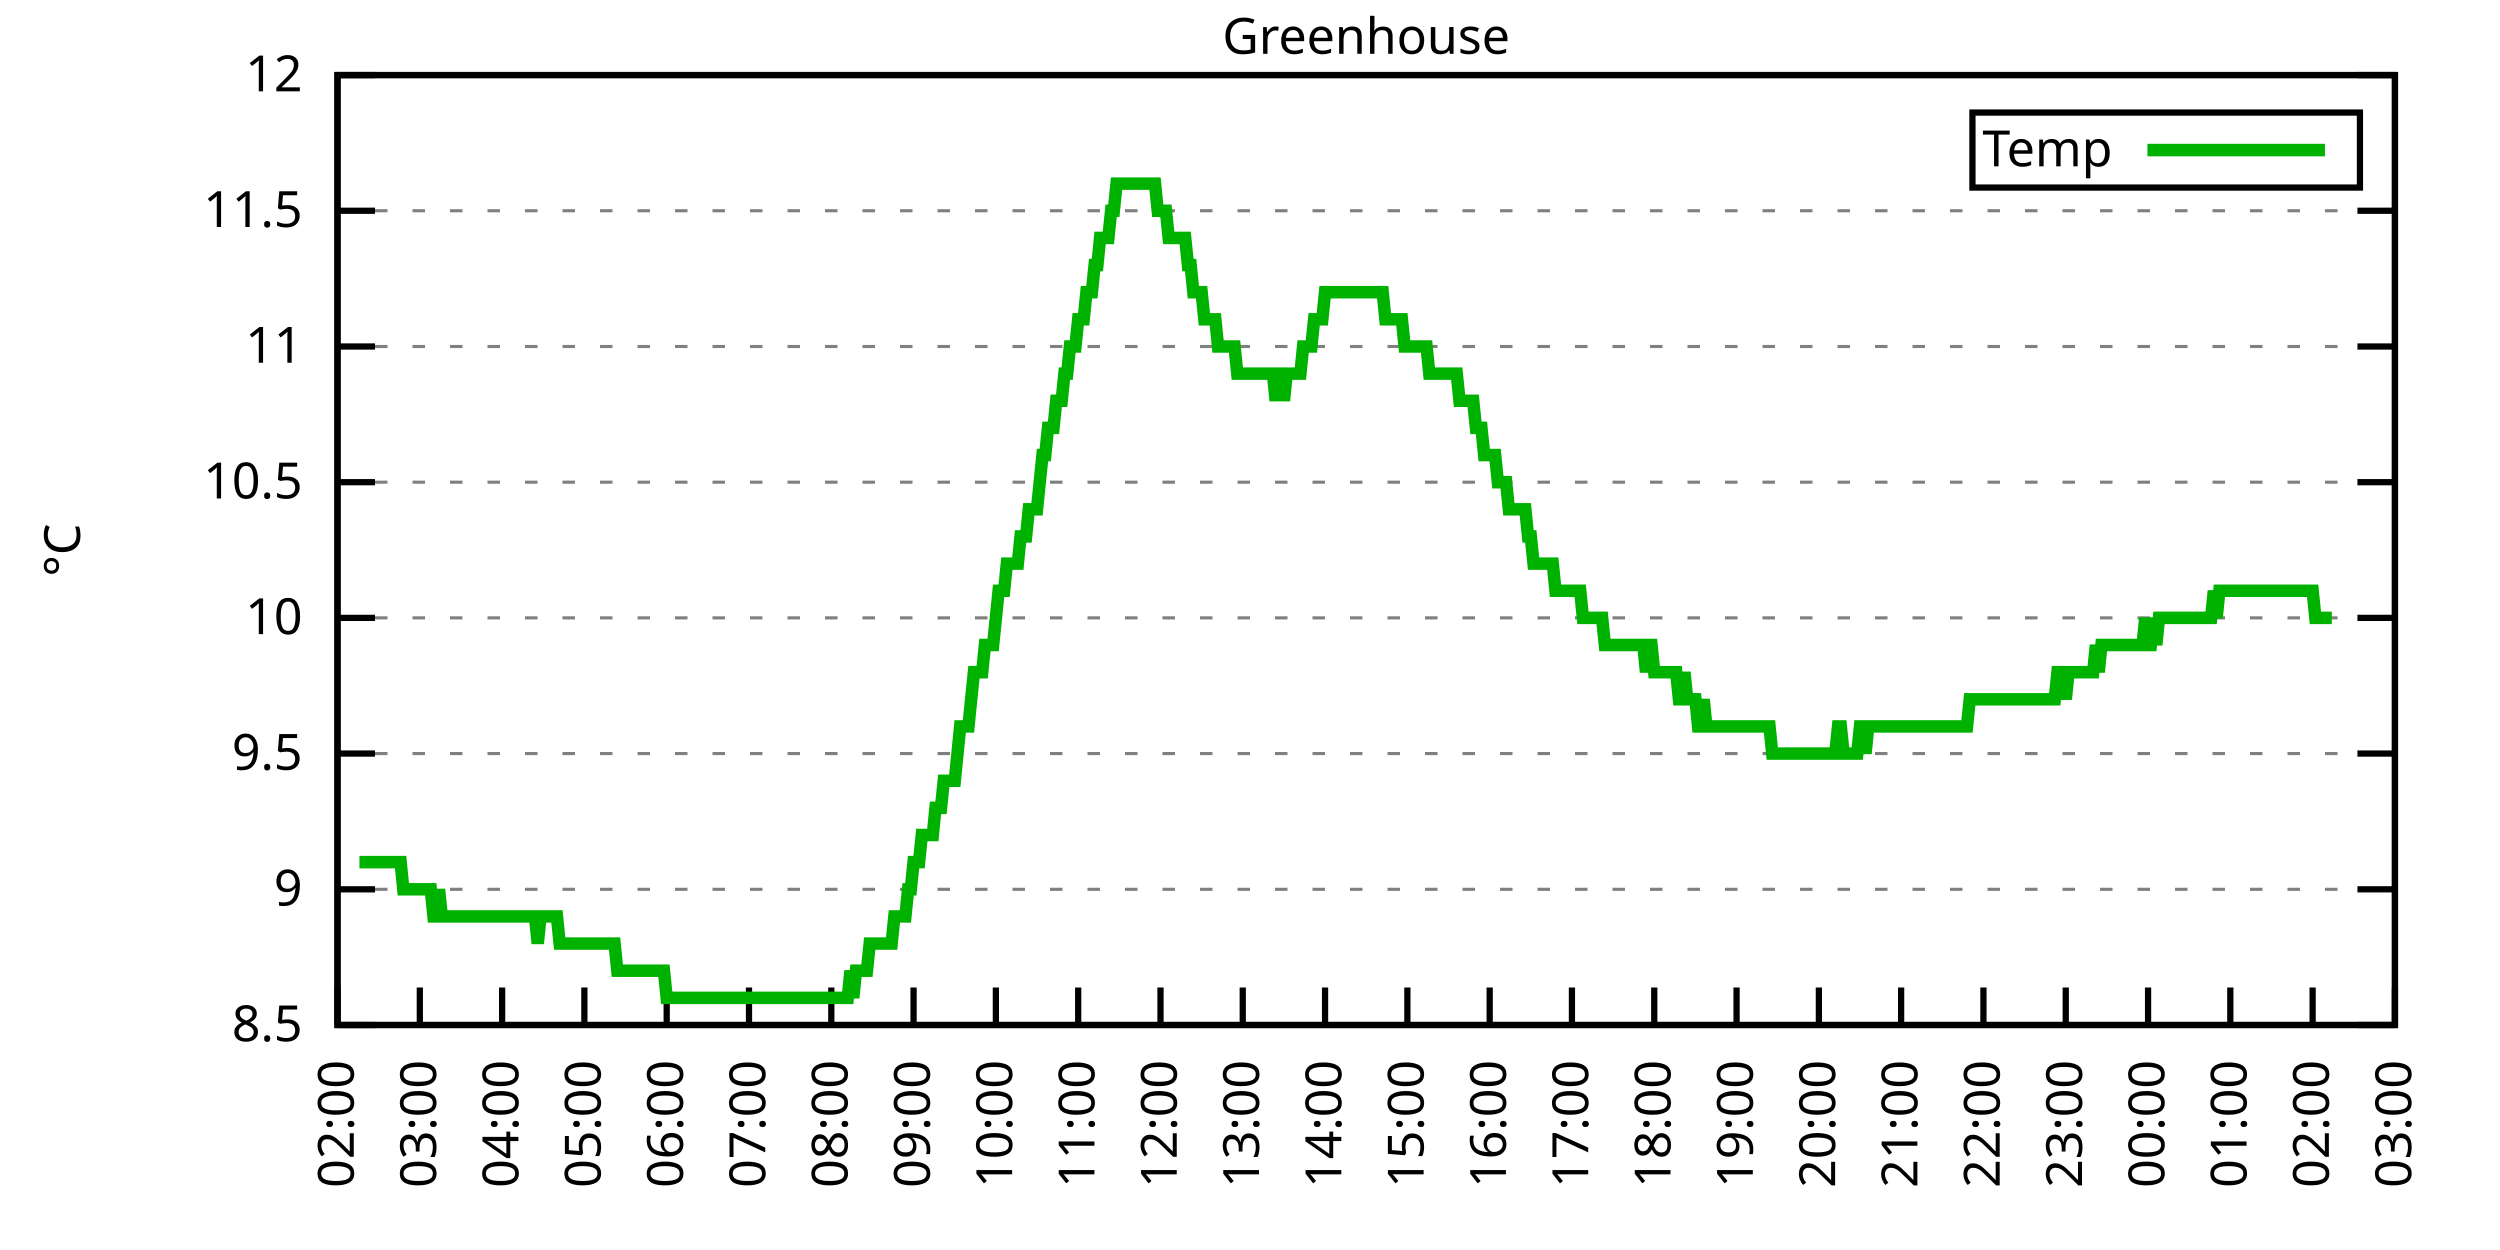
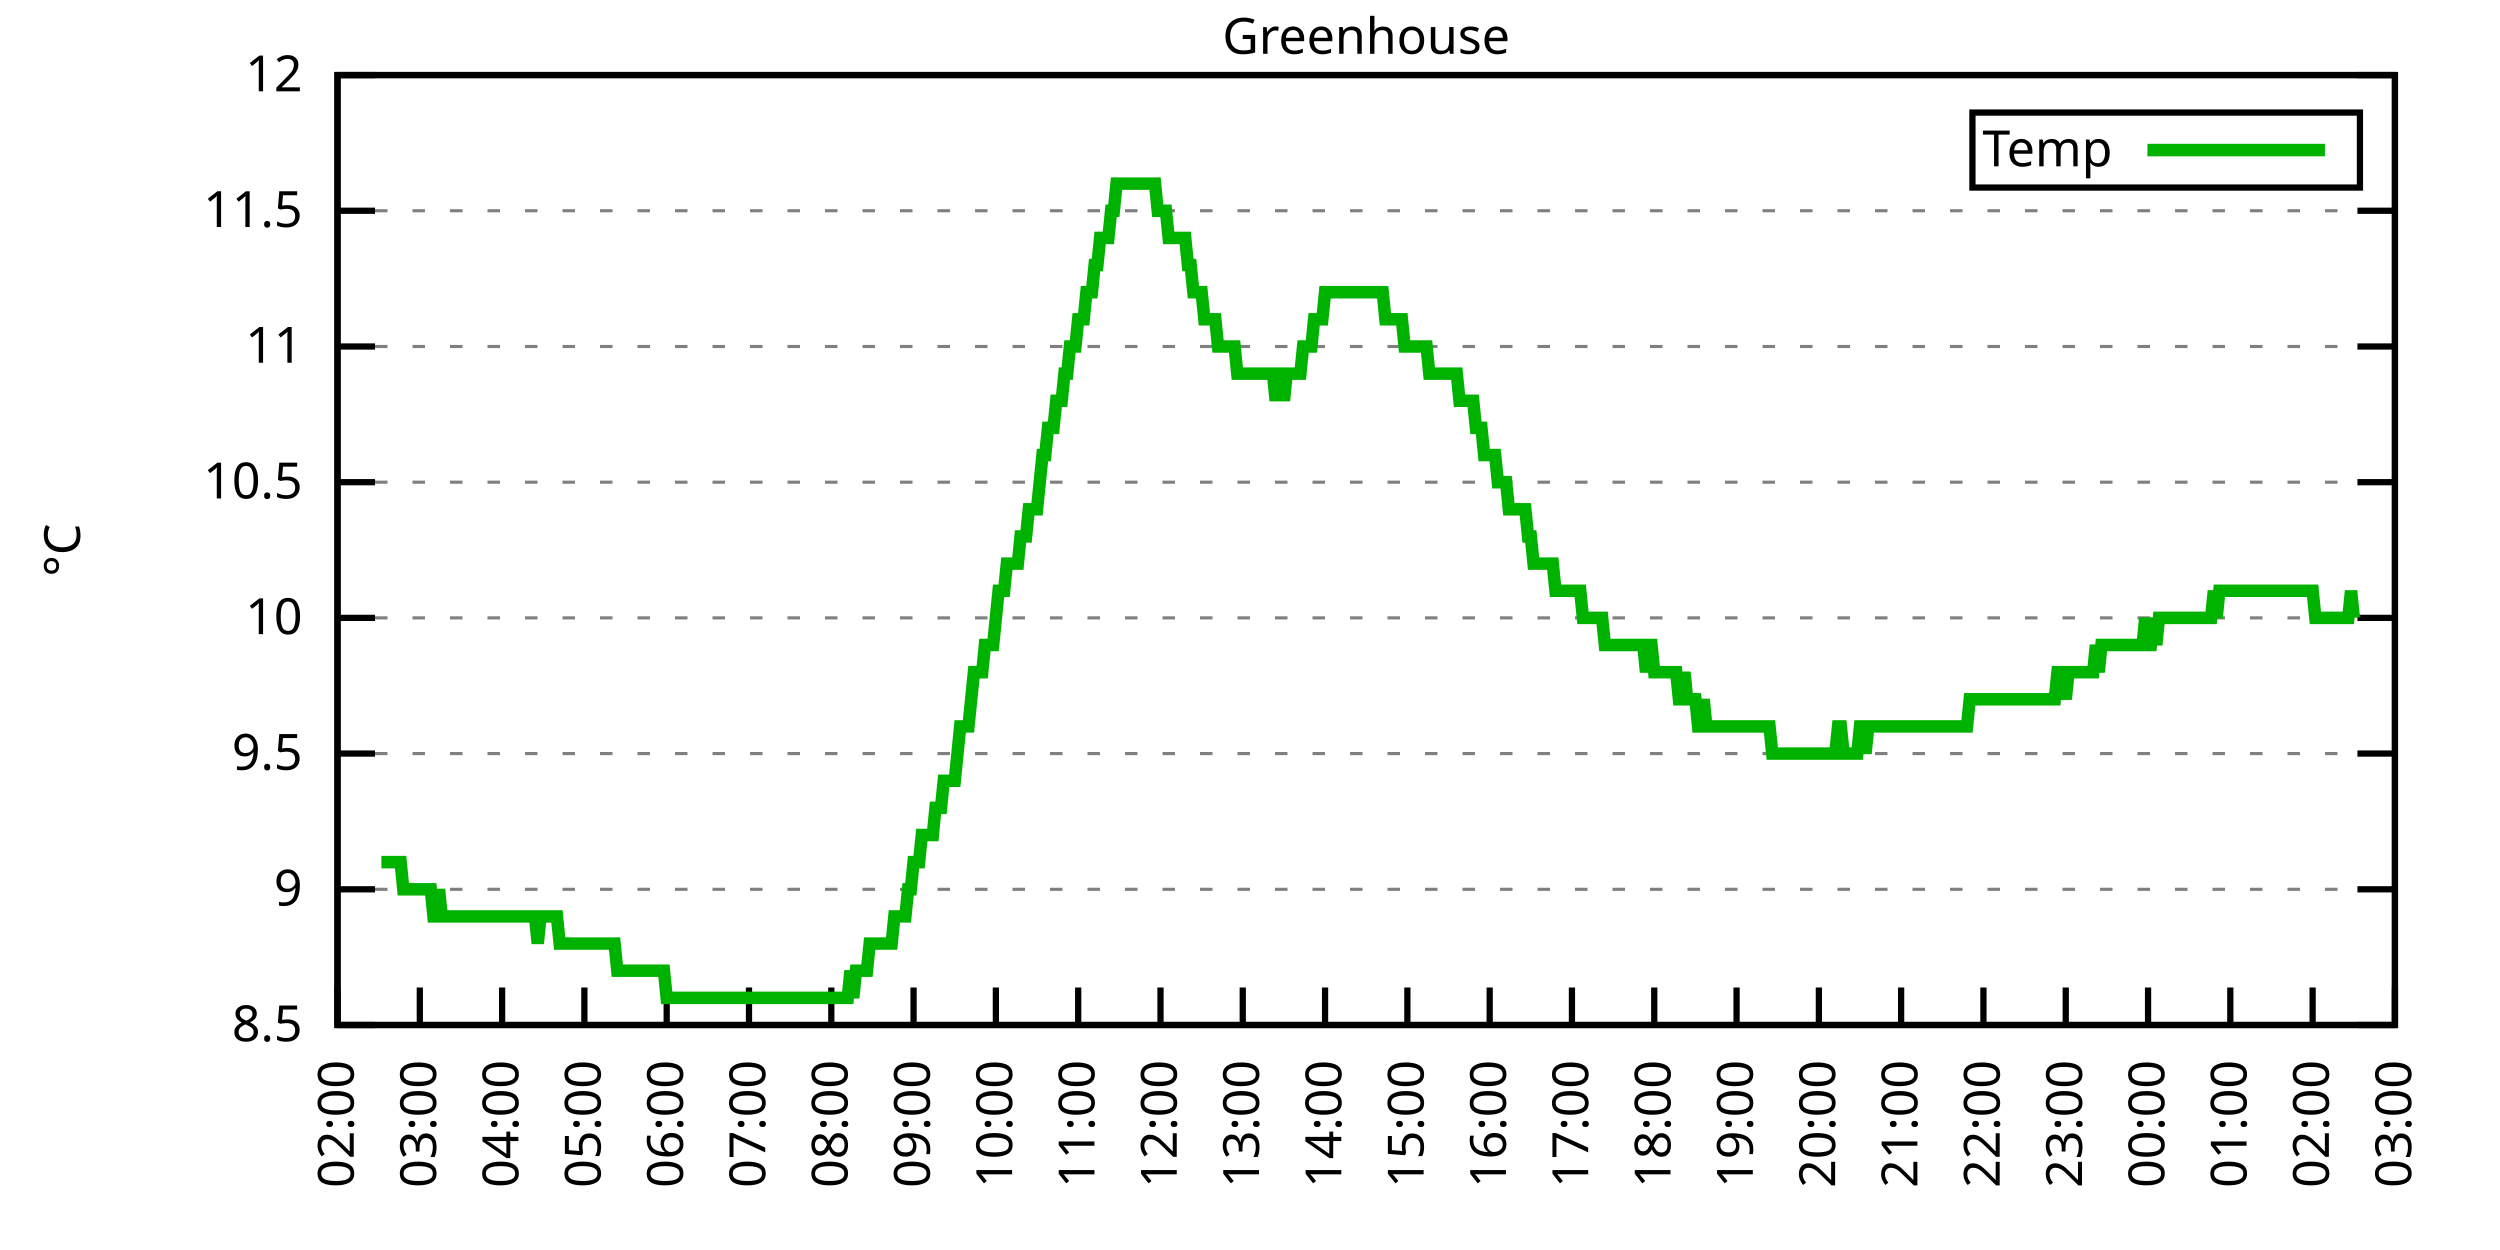
<svg xmlns="http://www.w3.org/2000/svg" xmlns:xlink="http://www.w3.org/1999/xlink" width="400" height="200" viewBox="0 0 400 200">
  <g id="gnuplot_canvas">
    <rect x="0" y="0" width="400" height="200" fill="none" />
    <defs>
      <circle id="gpDot" r="0.5" stroke-width="0.5" stroke="currentColor" />
      <path id="gpPt0" stroke-width="0.333" stroke="currentColor" d="M-1,0 h2 M0,-1 v2" />
      <path id="gpPt1" stroke-width="0.333" stroke="currentColor" d="M-1,-1 L1,1 M1,-1 L-1,1" />
      <path id="gpPt2" stroke-width="0.333" stroke="currentColor" d="M-1,0 L1,0 M0,-1 L0,1 M-1,-1 L1,1 M-1,1 L1,-1" />
      <rect id="gpPt3" stroke-width="0.333" stroke="currentColor" x="-1" y="-1" width="2" height="2" />
      <rect id="gpPt4" stroke-width="0.333" stroke="currentColor" fill="currentColor" x="-1" y="-1" width="2" height="2" />
      <circle id="gpPt5" stroke-width="0.333" stroke="currentColor" cx="0" cy="0" r="1" />
      <use xlink:href="#gpPt5" id="gpPt6" fill="currentColor" stroke="none" />
      <path id="gpPt7" stroke-width="0.333" stroke="currentColor" d="M0,-1.33 L-1.33,0.67 L1.33,0.67 z" />
      <use xlink:href="#gpPt7" id="gpPt8" fill="currentColor" stroke="none" />
      <use xlink:href="#gpPt7" id="gpPt9" stroke="currentColor" transform="rotate(180)" />
      <use xlink:href="#gpPt9" id="gpPt10" fill="currentColor" stroke="none" />
      <use xlink:href="#gpPt3" id="gpPt11" stroke="currentColor" transform="rotate(45)" />
      <use xlink:href="#gpPt11" id="gpPt12" fill="currentColor" stroke="none" />
      <path id="gpPt13" stroke-width="0.333" stroke="currentColor" d="M0,1.330 L1.265,0.411 L0.782,-1.067 L-0.782,-1.076 L-1.265,0.411 z" />
      <use xlink:href="#gpPt13" id="gpPt14" fill="currentColor" stroke="none" />
      <filter id="textbox" filterUnits="objectBoundingBox" x="0" y="0" height="1" width="1">
        <feFlood flood-color="white" flood-opacity="1" result="bgnd" />
        <feComposite in="SourceGraphic" in2="bgnd" operator="atop" />
      </filter>
      <filter id="greybox" filterUnits="objectBoundingBox" x="0" y="0" height="1" width="1">
        <feFlood flood-color="lightgrey" flood-opacity="1" result="grey" />
        <feComposite in="SourceGraphic" in2="grey" operator="atop" />
      </filter>
    </defs>
    <g fill="none" color="white" stroke="currentColor" stroke-width="1.00" stroke-linecap="butt" stroke-linejoin="miter">
</g>
    <g fill="none" color="black" stroke="currentColor" stroke-width="1.00" stroke-linecap="butt" stroke-linejoin="miter">
      <g stroke="none" shape-rendering="crispEdges">
        <polygon fill="rgb(255, 255, 255)" points="54.00,164.00 383.18,164.00 383.18,12.02 54.00,12.02 " />
      </g>
    </g>
    <g fill="none" color="black" stroke="currentColor" stroke-width="1.00" stroke-linecap="butt" stroke-linejoin="miter">
</g>
    <g fill="none" color="black" stroke="black" stroke-width="0.50" stroke-linecap="butt" stroke-linejoin="miter">
</g>
    <g fill="none" color="gray" stroke="currentColor" stroke-width="0.50" stroke-linecap="butt" stroke-linejoin="miter">
      <path stroke="gray" stroke-dasharray="2,4" class="gridline" d="M54.00,164.00 L383.19,164.00  " />
    </g>
    <g fill="none" color="gray" stroke="gray" stroke-width="1.00" stroke-linecap="butt" stroke-linejoin="miter">
</g>
    <g fill="none" color="black" stroke="currentColor" stroke-width="1.00" stroke-linecap="butt" stroke-linejoin="miter">
      <path stroke="black" d="M54.00,164.00 L60.00,164.00 M383.19,164.00 L377.19,164.00  " />
      <g transform="translate(48.40,166.60)" stroke="none" fill="black" font-family="Sans" font-size="8.00" text-anchor="end">
        <text>
          <tspan font-family="Sans"> 8.5</tspan>
        </text>
      </g>
    </g>
    <g fill="none" color="black" stroke="currentColor" stroke-width="1.00" stroke-linecap="butt" stroke-linejoin="miter">
</g>
    <g fill="none" color="black" stroke="black" stroke-width="0.50" stroke-linecap="butt" stroke-linejoin="miter">
</g>
    <g fill="none" color="gray" stroke="currentColor" stroke-width="0.50" stroke-linecap="butt" stroke-linejoin="miter">
      <path stroke="gray" stroke-dasharray="2,4" class="gridline" d="M54.00,142.29 L383.19,142.29  " />
    </g>
    <g fill="none" color="gray" stroke="gray" stroke-width="1.00" stroke-linecap="butt" stroke-linejoin="miter">
</g>
    <g fill="none" color="black" stroke="currentColor" stroke-width="1.00" stroke-linecap="butt" stroke-linejoin="miter">
      <path stroke="black" d="M54.00,142.29 L60.00,142.29 M383.19,142.29 L377.19,142.29  " />
      <g transform="translate(48.40,144.89)" stroke="none" fill="black" font-family="Sans" font-size="8.00" text-anchor="end">
        <text>
          <tspan font-family="Sans"> 9</tspan>
        </text>
      </g>
    </g>
    <g fill="none" color="black" stroke="currentColor" stroke-width="1.00" stroke-linecap="butt" stroke-linejoin="miter">
</g>
    <g fill="none" color="black" stroke="black" stroke-width="0.50" stroke-linecap="butt" stroke-linejoin="miter">
</g>
    <g fill="none" color="gray" stroke="currentColor" stroke-width="0.50" stroke-linecap="butt" stroke-linejoin="miter">
      <path stroke="gray" stroke-dasharray="2,4" class="gridline" d="M54.00,120.57 L383.19,120.57  " />
    </g>
    <g fill="none" color="gray" stroke="gray" stroke-width="1.00" stroke-linecap="butt" stroke-linejoin="miter">
</g>
    <g fill="none" color="black" stroke="currentColor" stroke-width="1.00" stroke-linecap="butt" stroke-linejoin="miter">
      <path stroke="black" d="M54.00,120.57 L60.00,120.57 M383.19,120.57 L377.19,120.57  " />
      <g transform="translate(48.40,123.17)" stroke="none" fill="black" font-family="Sans" font-size="8.00" text-anchor="end">
        <text>
          <tspan font-family="Sans"> 9.5</tspan>
        </text>
      </g>
    </g>
    <g fill="none" color="black" stroke="currentColor" stroke-width="1.00" stroke-linecap="butt" stroke-linejoin="miter">
</g>
    <g fill="none" color="black" stroke="black" stroke-width="0.50" stroke-linecap="butt" stroke-linejoin="miter">
</g>
    <g fill="none" color="gray" stroke="currentColor" stroke-width="0.50" stroke-linecap="butt" stroke-linejoin="miter">
      <path stroke="gray" stroke-dasharray="2,4" class="gridline" d="M54.00,98.86 L383.19,98.86  " />
    </g>
    <g fill="none" color="gray" stroke="gray" stroke-width="1.00" stroke-linecap="butt" stroke-linejoin="miter">
</g>
    <g fill="none" color="black" stroke="currentColor" stroke-width="1.00" stroke-linecap="butt" stroke-linejoin="miter">
      <path stroke="black" d="M54.00,98.86 L60.00,98.86 M383.19,98.86 L377.19,98.86  " />
      <g transform="translate(48.40,101.46)" stroke="none" fill="black" font-family="Sans" font-size="8.00" text-anchor="end">
        <text>
          <tspan font-family="Sans"> 10</tspan>
        </text>
      </g>
    </g>
    <g fill="none" color="black" stroke="currentColor" stroke-width="1.00" stroke-linecap="butt" stroke-linejoin="miter">
</g>
    <g fill="none" color="black" stroke="black" stroke-width="0.50" stroke-linecap="butt" stroke-linejoin="miter">
</g>
    <g fill="none" color="gray" stroke="currentColor" stroke-width="0.50" stroke-linecap="butt" stroke-linejoin="miter">
      <path stroke="gray" stroke-dasharray="2,4" class="gridline" d="M54.00,77.15 L383.19,77.15  " />
    </g>
    <g fill="none" color="gray" stroke="gray" stroke-width="1.00" stroke-linecap="butt" stroke-linejoin="miter">
</g>
    <g fill="none" color="black" stroke="currentColor" stroke-width="1.00" stroke-linecap="butt" stroke-linejoin="miter">
      <path stroke="black" d="M54.00,77.15 L60.00,77.15 M383.19,77.15 L377.19,77.15  " />
      <g transform="translate(48.40,79.75)" stroke="none" fill="black" font-family="Sans" font-size="8.00" text-anchor="end">
        <text>
          <tspan font-family="Sans"> 10.5</tspan>
        </text>
      </g>
    </g>
    <g fill="none" color="black" stroke="currentColor" stroke-width="1.00" stroke-linecap="butt" stroke-linejoin="miter">
</g>
    <g fill="none" color="black" stroke="black" stroke-width="0.50" stroke-linecap="butt" stroke-linejoin="miter">
</g>
    <g fill="none" color="gray" stroke="currentColor" stroke-width="0.50" stroke-linecap="butt" stroke-linejoin="miter">
      <path stroke="gray" stroke-dasharray="2,4" class="gridline" d="M54.00,55.44 L383.19,55.44  " />
    </g>
    <g fill="none" color="gray" stroke="gray" stroke-width="1.00" stroke-linecap="butt" stroke-linejoin="miter">
</g>
    <g fill="none" color="black" stroke="currentColor" stroke-width="1.00" stroke-linecap="butt" stroke-linejoin="miter">
      <path stroke="black" d="M54.00,55.44 L60.00,55.44 M383.19,55.44 L377.19,55.44  " />
      <g transform="translate(48.40,58.04)" stroke="none" fill="black" font-family="Sans" font-size="8.00" text-anchor="end">
        <text>
          <tspan font-family="Sans"> 11</tspan>
        </text>
      </g>
    </g>
    <g fill="none" color="black" stroke="currentColor" stroke-width="1.00" stroke-linecap="butt" stroke-linejoin="miter">
</g>
    <g fill="none" color="black" stroke="black" stroke-width="0.50" stroke-linecap="butt" stroke-linejoin="miter">
</g>
    <g fill="none" color="gray" stroke="currentColor" stroke-width="0.50" stroke-linecap="butt" stroke-linejoin="miter">
      <path stroke="gray" stroke-dasharray="2,4" class="gridline" d="M54.00,33.72 L383.19,33.72  " />
    </g>
    <g fill="none" color="gray" stroke="gray" stroke-width="1.00" stroke-linecap="butt" stroke-linejoin="miter">
</g>
    <g fill="none" color="black" stroke="currentColor" stroke-width="1.00" stroke-linecap="butt" stroke-linejoin="miter">
      <path stroke="black" d="M54.00,33.72 L60.00,33.72 M383.19,33.72 L377.19,33.72  " />
      <g transform="translate(48.40,36.32)" stroke="none" fill="black" font-family="Sans" font-size="8.00" text-anchor="end">
        <text>
          <tspan font-family="Sans"> 11.5</tspan>
        </text>
      </g>
    </g>
    <g fill="none" color="black" stroke="currentColor" stroke-width="1.00" stroke-linecap="butt" stroke-linejoin="miter">
</g>
    <g fill="none" color="black" stroke="black" stroke-width="0.50" stroke-linecap="butt" stroke-linejoin="miter">
</g>
    <g fill="none" color="gray" stroke="currentColor" stroke-width="0.50" stroke-linecap="butt" stroke-linejoin="miter">
      <path stroke="gray" stroke-dasharray="2,4" class="gridline" d="M54.00,12.01 L383.19,12.01  " />
    </g>
    <g fill="none" color="gray" stroke="gray" stroke-width="1.00" stroke-linecap="butt" stroke-linejoin="miter">
</g>
    <g fill="none" color="black" stroke="currentColor" stroke-width="1.00" stroke-linecap="butt" stroke-linejoin="miter">
      <path stroke="black" d="M54.00,12.01 L60.00,12.01 M383.19,12.01 L377.19,12.01  " />
      <g transform="translate(48.40,14.61)" stroke="none" fill="black" font-family="Sans" font-size="8.00" text-anchor="end">
        <text>
          <tspan font-family="Sans"> 12</tspan>
        </text>
      </g>
    </g>
    <g fill="none" color="black" stroke="currentColor" stroke-width="1.00" stroke-linecap="butt" stroke-linejoin="miter">
      <path stroke="black" d="M54.00,164.00 L54.00,158.00  " />
      <g transform="translate(56.60,169.60) rotate(270.00)" stroke="none" fill="black" font-family="Sans" font-size="8.00" text-anchor="end">
        <text>
          <tspan font-family="Sans">02:00</tspan>
        </text>
      </g>
    </g>
    <g fill="none" color="black" stroke="currentColor" stroke-width="1.00" stroke-linecap="butt" stroke-linejoin="miter">
      <path stroke="black" d="M67.17,164.00 L67.17,158.00  " />
      <g transform="translate(69.77,169.60) rotate(270.00)" stroke="none" fill="black" font-family="Sans" font-size="8.00" text-anchor="end">
        <text>
          <tspan font-family="Sans">03:00</tspan>
        </text>
      </g>
    </g>
    <g fill="none" color="black" stroke="currentColor" stroke-width="1.00" stroke-linecap="butt" stroke-linejoin="miter">
      <path stroke="black" d="M80.34,164.00 L80.34,158.00  " />
      <g transform="translate(82.94,169.60) rotate(270.00)" stroke="none" fill="black" font-family="Sans" font-size="8.00" text-anchor="end">
        <text>
          <tspan font-family="Sans">04:00</tspan>
        </text>
      </g>
    </g>
    <g fill="none" color="black" stroke="currentColor" stroke-width="1.00" stroke-linecap="butt" stroke-linejoin="miter">
      <path stroke="black" d="M93.50,164.00 L93.50,158.00  " />
      <g transform="translate(96.10,169.60) rotate(270.00)" stroke="none" fill="black" font-family="Sans" font-size="8.00" text-anchor="end">
        <text>
          <tspan font-family="Sans">05:00</tspan>
        </text>
      </g>
    </g>
    <g fill="none" color="black" stroke="currentColor" stroke-width="1.00" stroke-linecap="butt" stroke-linejoin="miter">
      <path stroke="black" d="M106.67,164.00 L106.67,158.00  " />
      <g transform="translate(109.27,169.60) rotate(270.00)" stroke="none" fill="black" font-family="Sans" font-size="8.00" text-anchor="end">
        <text>
          <tspan font-family="Sans">06:00</tspan>
        </text>
      </g>
    </g>
    <g fill="none" color="black" stroke="currentColor" stroke-width="1.00" stroke-linecap="butt" stroke-linejoin="miter">
      <path stroke="black" d="M119.84,164.00 L119.84,158.00  " />
      <g transform="translate(122.44,169.60) rotate(270.00)" stroke="none" fill="black" font-family="Sans" font-size="8.00" text-anchor="end">
        <text>
          <tspan font-family="Sans">07:00</tspan>
        </text>
      </g>
    </g>
    <g fill="none" color="black" stroke="currentColor" stroke-width="1.00" stroke-linecap="butt" stroke-linejoin="miter">
      <path stroke="black" d="M133.01,164.00 L133.01,158.00  " />
      <g transform="translate(135.61,169.60) rotate(270.00)" stroke="none" fill="black" font-family="Sans" font-size="8.00" text-anchor="end">
        <text>
          <tspan font-family="Sans">08:00</tspan>
        </text>
      </g>
    </g>
    <g fill="none" color="black" stroke="currentColor" stroke-width="1.00" stroke-linecap="butt" stroke-linejoin="miter">
      <path stroke="black" d="M146.17,164.00 L146.17,158.00  " />
      <g transform="translate(148.77,169.60) rotate(270.00)" stroke="none" fill="black" font-family="Sans" font-size="8.00" text-anchor="end">
        <text>
          <tspan font-family="Sans">09:00</tspan>
        </text>
      </g>
    </g>
    <g fill="none" color="black" stroke="currentColor" stroke-width="1.00" stroke-linecap="butt" stroke-linejoin="miter">
      <path stroke="black" d="M159.34,164.00 L159.34,158.00  " />
      <g transform="translate(161.94,169.60) rotate(270.00)" stroke="none" fill="black" font-family="Sans" font-size="8.00" text-anchor="end">
        <text>
          <tspan font-family="Sans">10:00</tspan>
        </text>
      </g>
    </g>
    <g fill="none" color="black" stroke="currentColor" stroke-width="1.00" stroke-linecap="butt" stroke-linejoin="miter">
      <path stroke="black" d="M172.51,164.00 L172.51,158.00  " />
      <g transform="translate(175.11,169.60) rotate(270.00)" stroke="none" fill="black" font-family="Sans" font-size="8.00" text-anchor="end">
        <text>
          <tspan font-family="Sans">11:00</tspan>
        </text>
      </g>
    </g>
    <g fill="none" color="black" stroke="currentColor" stroke-width="1.00" stroke-linecap="butt" stroke-linejoin="miter">
      <path stroke="black" d="M185.68,164.00 L185.68,158.00  " />
      <g transform="translate(188.28,169.60) rotate(270.00)" stroke="none" fill="black" font-family="Sans" font-size="8.00" text-anchor="end">
        <text>
          <tspan font-family="Sans">12:00</tspan>
        </text>
      </g>
    </g>
    <g fill="none" color="black" stroke="currentColor" stroke-width="1.00" stroke-linecap="butt" stroke-linejoin="miter">
      <path stroke="black" d="M198.84,164.00 L198.84,158.00  " />
      <g transform="translate(201.44,169.60) rotate(270.00)" stroke="none" fill="black" font-family="Sans" font-size="8.00" text-anchor="end">
        <text>
          <tspan font-family="Sans">13:00</tspan>
        </text>
      </g>
    </g>
    <g fill="none" color="black" stroke="currentColor" stroke-width="1.00" stroke-linecap="butt" stroke-linejoin="miter">
      <path stroke="black" d="M212.01,164.00 L212.01,158.00  " />
      <g transform="translate(214.61,169.60) rotate(270.00)" stroke="none" fill="black" font-family="Sans" font-size="8.00" text-anchor="end">
        <text>
          <tspan font-family="Sans">14:00</tspan>
        </text>
      </g>
    </g>
    <g fill="none" color="black" stroke="currentColor" stroke-width="1.00" stroke-linecap="butt" stroke-linejoin="miter">
      <path stroke="black" d="M225.18,164.00 L225.18,158.00  " />
      <g transform="translate(227.78,169.60) rotate(270.00)" stroke="none" fill="black" font-family="Sans" font-size="8.00" text-anchor="end">
        <text>
          <tspan font-family="Sans">15:00</tspan>
        </text>
      </g>
    </g>
    <g fill="none" color="black" stroke="currentColor" stroke-width="1.00" stroke-linecap="butt" stroke-linejoin="miter">
      <path stroke="black" d="M238.35,164.00 L238.35,158.00  " />
      <g transform="translate(240.95,169.60) rotate(270.00)" stroke="none" fill="black" font-family="Sans" font-size="8.00" text-anchor="end">
        <text>
          <tspan font-family="Sans">16:00</tspan>
        </text>
      </g>
    </g>
    <g fill="none" color="black" stroke="currentColor" stroke-width="1.00" stroke-linecap="butt" stroke-linejoin="miter">
      <path stroke="black" d="M251.51,164.00 L251.51,158.00  " />
      <g transform="translate(254.11,169.60) rotate(270.00)" stroke="none" fill="black" font-family="Sans" font-size="8.00" text-anchor="end">
        <text>
          <tspan font-family="Sans">17:00</tspan>
        </text>
      </g>
    </g>
    <g fill="none" color="black" stroke="currentColor" stroke-width="1.00" stroke-linecap="butt" stroke-linejoin="miter">
      <path stroke="black" d="M264.68,164.00 L264.68,158.00  " />
      <g transform="translate(267.28,169.60) rotate(270.00)" stroke="none" fill="black" font-family="Sans" font-size="8.00" text-anchor="end">
        <text>
          <tspan font-family="Sans">18:00</tspan>
        </text>
      </g>
    </g>
    <g fill="none" color="black" stroke="currentColor" stroke-width="1.00" stroke-linecap="butt" stroke-linejoin="miter">
      <path stroke="black" d="M277.85,164.00 L277.85,158.00  " />
      <g transform="translate(280.45,169.60) rotate(270.00)" stroke="none" fill="black" font-family="Sans" font-size="8.00" text-anchor="end">
        <text>
          <tspan font-family="Sans">19:00</tspan>
        </text>
      </g>
    </g>
    <g fill="none" color="black" stroke="currentColor" stroke-width="1.00" stroke-linecap="butt" stroke-linejoin="miter">
      <path stroke="black" d="M291.02,164.00 L291.02,158.00  " />
      <g transform="translate(293.62,169.60) rotate(270.00)" stroke="none" fill="black" font-family="Sans" font-size="8.00" text-anchor="end">
        <text>
          <tspan font-family="Sans">20:00</tspan>
        </text>
      </g>
    </g>
    <g fill="none" color="black" stroke="currentColor" stroke-width="1.00" stroke-linecap="butt" stroke-linejoin="miter">
      <path stroke="black" d="M304.18,164.00 L304.18,158.00  " />
      <g transform="translate(306.78,169.60) rotate(270.00)" stroke="none" fill="black" font-family="Sans" font-size="8.00" text-anchor="end">
        <text>
          <tspan font-family="Sans">21:00</tspan>
        </text>
      </g>
    </g>
    <g fill="none" color="black" stroke="currentColor" stroke-width="1.00" stroke-linecap="butt" stroke-linejoin="miter">
      <path stroke="black" d="M317.35,164.00 L317.35,158.00  " />
      <g transform="translate(319.95,169.60) rotate(270.00)" stroke="none" fill="black" font-family="Sans" font-size="8.00" text-anchor="end">
        <text>
          <tspan font-family="Sans">22:00</tspan>
        </text>
      </g>
    </g>
    <g fill="none" color="black" stroke="currentColor" stroke-width="1.00" stroke-linecap="butt" stroke-linejoin="miter">
      <path stroke="black" d="M330.52,164.00 L330.52,158.00  " />
      <g transform="translate(333.12,169.60) rotate(270.00)" stroke="none" fill="black" font-family="Sans" font-size="8.00" text-anchor="end">
        <text>
          <tspan font-family="Sans">23:00</tspan>
        </text>
      </g>
    </g>
    <g fill="none" color="black" stroke="currentColor" stroke-width="1.00" stroke-linecap="butt" stroke-linejoin="miter">
      <path stroke="black" d="M343.69,164.00 L343.69,158.00  " />
      <g transform="translate(346.29,169.60) rotate(270.00)" stroke="none" fill="black" font-family="Sans" font-size="8.00" text-anchor="end">
        <text>
          <tspan font-family="Sans">00:00</tspan>
        </text>
      </g>
    </g>
    <g fill="none" color="black" stroke="currentColor" stroke-width="1.00" stroke-linecap="butt" stroke-linejoin="miter">
      <path stroke="black" d="M356.85,164.00 L356.85,158.00  " />
      <g transform="translate(359.45,169.60) rotate(270.00)" stroke="none" fill="black" font-family="Sans" font-size="8.00" text-anchor="end">
        <text>
          <tspan font-family="Sans">01:00</tspan>
        </text>
      </g>
    </g>
    <g fill="none" color="black" stroke="currentColor" stroke-width="1.00" stroke-linecap="butt" stroke-linejoin="miter">
      <path stroke="black" d="M370.02,164.00 L370.02,158.00  " />
      <g transform="translate(372.62,169.60) rotate(270.00)" stroke="none" fill="black" font-family="Sans" font-size="8.00" text-anchor="end">
        <text>
          <tspan font-family="Sans">02:00</tspan>
        </text>
      </g>
    </g>
    <g fill="none" color="black" stroke="currentColor" stroke-width="1.00" stroke-linecap="butt" stroke-linejoin="miter">
      <path stroke="black" d="M383.19,164.00 L383.19,158.00  " />
      <g transform="translate(385.79,169.60) rotate(270.00)" stroke="none" fill="black" font-family="Sans" font-size="8.00" text-anchor="end">
        <text>
          <tspan font-family="Sans">03:00</tspan>
        </text>
      </g>
    </g>
    <g fill="none" color="black" stroke="currentColor" stroke-width="1.00" stroke-linecap="butt" stroke-linejoin="miter">
</g>
    <g fill="none" color="black" stroke="currentColor" stroke-width="1.00" stroke-linecap="butt" stroke-linejoin="miter">
      <path stroke="black" d="M54.00,12.01 L54.00,164.00 L383.19,164.00 L383.19,12.01 L54.00,12.01 Z  " />
    </g>
    <g fill="none" color="black" stroke="currentColor" stroke-width="1.00" stroke-linecap="butt" stroke-linejoin="miter">
</g>
    <g fill="none" color="black" stroke="currentColor" stroke-width="1.00" stroke-linecap="butt" stroke-linejoin="miter">
      <path stroke="black" d="M315.59,30.01 L315.59,18.01 L377.59,18.01 L377.59,30.01 L315.59,30.01 Z  " />
    </g>
    <g id="Greenhouse_plot_1">
      <g fill="none" color="white" stroke="black" stroke-width="2.00" stroke-linecap="butt" stroke-linejoin="miter">
</g>
      <g fill="none" color="black" stroke="currentColor" stroke-width="2.00" stroke-linecap="butt" stroke-linejoin="miter">
        <g transform="translate(337.99,26.61)" stroke="none" fill="black" font-family="Sans" font-size="8.00" text-anchor="end">
          <text>
            <tspan font-family="Sans">Temp</tspan>
          </text>
        </g>
      </g>
      <g fill="none" color="black" stroke="currentColor" stroke-width="2.00" stroke-linecap="butt" stroke-linejoin="miter">
-         <path stroke="rgb(  0, 178,   0)" d="M343.59,24.01 L371.99,24.01 M57.51,137.94 L57.95,137.94 L58.39,137.94 L58.83,137.94 L59.27,137.94 L59.71,137.94   L60.14,137.94 L60.58,137.94 L61.02,137.94 L61.46,137.94 L61.90,137.94 L62.34,137.94 L62.78,137.94 L63.22,137.94   L63.66,137.94 L64.10,137.94 L64.53,142.29 L64.97,142.29 L65.41,142.29 L65.85,142.29 L66.29,142.29 L66.73,142.29   L67.17,142.29 L67.61,142.29 L68.05,142.29 L68.48,142.29 L68.92,142.29 L69.36,146.63 L69.80,146.63 L70.24,142.29   L70.68,146.63 L71.12,146.63 L71.56,146.63 L72.00,146.63 L72.43,146.63 L72.87,146.63 L73.31,146.63 L73.75,146.63   L74.19,146.63 L74.63,146.63 L75.07,146.63 L75.51,146.63 L75.95,146.63 L76.38,146.63 L76.82,146.63 L77.26,146.63   L77.70,146.63 L78.14,146.63 L78.58,146.63 L79.02,146.63 L79.46,146.63 L79.90,146.63 L80.34,146.63 L80.77,146.63   L81.21,146.63 L81.65,146.63 L82.09,146.63 L82.53,146.63 L82.97,146.63 L83.41,146.63 L83.85,146.63 L84.29,146.63   L84.72,146.63 L85.16,146.63 L85.60,146.63 L86.04,150.97 L86.48,146.63 L86.92,146.63 L87.36,146.63 L87.80,146.63   L88.24,146.63 L88.67,146.63 L89.11,146.63 L89.55,150.97 L89.99,150.97 L90.43,150.97 L90.87,150.97 L91.31,150.97   L91.75,150.97 L92.19,150.97 L92.62,150.97 L93.06,150.97 L93.50,150.97 L93.94,150.97 L94.38,150.97 L94.82,150.97   L95.26,150.97 L95.70,150.97 L96.14,150.97 L96.58,150.97 L97.01,150.97 L97.45,150.97 L97.89,150.97 L98.33,150.97   L98.77,155.31 L99.21,155.31 L99.65,155.31 L100.09,155.31 L100.53,155.31 L100.96,155.31 L101.40,155.31 L101.84,155.31   L102.28,155.31 L102.72,155.31 L103.16,155.31 L103.60,155.31 L104.04,155.31 L104.48,155.31 L104.91,155.31 L105.35,155.31   L105.79,155.31 L106.23,155.31 L106.67,159.66 L107.11,159.66 L107.55,159.66 L107.99,159.66 L108.43,159.66 L108.87,159.66   L109.30,159.66 L109.74,159.66 L110.18,159.66 L110.62,159.66 L111.06,159.66 L111.50,159.66 L111.94,159.66 L112.38,159.66   L112.82,159.66 L113.25,159.66 L113.69,159.66 L114.13,159.66 L114.57,159.66 L115.01,159.66 L115.45,159.66 L115.89,159.66   L116.33,159.66 L116.77,159.66 L117.20,159.66 L117.64,159.66 L118.08,159.66 L118.52,159.66 L118.96,159.66 L119.40,159.66   L119.84,159.66 L120.28,159.66 L120.72,159.66 L121.15,159.66 L121.59,159.66 L122.03,159.66 L122.47,159.66 L122.91,159.66   L123.35,159.66 L123.79,159.66 L124.23,159.66 L124.67,159.66 L125.11,159.66 L125.54,159.66 L125.98,159.66 L126.42,159.66   L126.86,159.66 L127.30,159.66 L127.74,159.66 L128.18,159.66 L128.62,159.66 L129.06,159.66 L129.49,159.66 L129.93,159.66   L130.37,159.66 L130.81,159.66 L131.25,159.66 L131.69,159.66 L132.13,159.66 L132.57,159.66 L133.01,159.66 L133.44,159.66   L133.88,159.66 L134.32,159.66 L134.76,159.66 L135.20,159.66 L135.64,159.66 L136.08,155.31 L136.52,159.66 L136.96,155.31   L137.39,155.31 L137.83,155.31 L138.27,155.31 L138.71,155.31 L139.15,150.97 L139.59,150.97 L140.03,150.97 L140.47,150.97   L140.91,150.97 L141.35,150.97 L141.78,150.97 L142.22,150.97 L142.66,150.97 L143.10,146.63 L143.54,146.63 L143.98,146.63   L144.42,146.63 L144.86,146.63 L145.30,142.29 L145.73,142.29 L146.17,137.94 L146.61,137.94 L147.05,137.94 L147.49,133.60   L147.93,133.60 L148.37,133.60 L148.81,133.60 L149.25,133.60 L149.68,129.26 L150.12,129.26 L150.56,129.26 L151.00,124.92   L151.44,124.92 L151.88,124.92 L152.32,124.92 L152.76,124.92 L153.20,120.57 L153.63,116.23 L154.07,116.23 L154.51,116.23   L154.95,116.23 L155.39,111.89 L155.83,107.55 L156.27,107.55 L156.71,107.55 L157.15,107.55 L157.59,103.20 L158.02,103.20   L158.46,103.20 L158.90,103.20 L159.34,98.86 L159.78,94.52 L160.22,94.52 L160.66,94.52 L161.10,90.18 L161.54,90.18   L161.97,90.18 L162.41,90.18 L162.85,90.18 L163.29,85.83 L163.73,85.83 L164.17,85.83 L164.61,81.49 L165.05,81.49   L165.49,81.49 L165.92,81.49 L166.36,77.15 L166.80,72.81 L167.24,72.81 L167.68,68.46 L168.12,68.46 L168.56,68.46   L169.00,64.12 L169.44,64.12 L169.87,64.12 L170.31,59.78 L170.75,59.78 L171.19,55.44 L171.63,55.44 L172.07,55.44   L172.51,51.09 L172.95,51.09 L173.39,51.09 L173.83,46.75 L174.26,46.75 L174.70,46.75 L175.14,42.41 L175.58,42.41   L176.02,38.07 L176.46,38.07 L176.90,38.07 L177.34,38.07 L177.78,33.72 L178.21,33.72 L178.65,29.38 L179.09,29.38   L179.53,29.38 L179.97,29.38 L180.41,29.38 L180.85,29.38 L181.29,29.38 L181.73,29.38 L182.16,29.38 L182.60,29.38   L183.04,29.38 L183.48,29.38 L183.92,29.38 L184.36,29.38 L184.80,29.38 L185.24,33.72 L185.68,33.72 L186.11,33.72   L186.55,33.72 L186.99,38.07 L187.43,38.07 L187.87,38.07 L188.31,38.07 L188.75,38.07 L189.19,38.07 L189.63,38.07   L190.07,42.41 L190.50,42.41 L190.94,46.75 L191.38,46.75 L191.82,46.75 L192.26,46.75 L192.70,51.09 L193.14,51.09   L193.58,51.09 L194.02,51.09 L194.45,51.09 L194.89,55.44 L195.33,55.44 L195.77,55.44 L196.21,55.44 L196.65,55.44   L197.09,55.44 L197.53,55.44 L197.97,59.78 L198.40,59.78 L198.84,59.78 L199.28,59.78 L199.72,59.78 L200.16,59.78   L200.60,59.78 L201.04,59.78 L201.48,59.78 L201.92,59.78 L202.35,59.78 L202.79,59.78 L203.23,59.78 L203.67,59.78   L204.11,64.12 L204.55,59.78 L204.99,59.78 L205.43,64.12 L205.87,59.78 L206.31,59.78 L206.74,59.78 L207.18,59.78   L207.62,59.78 L208.06,59.78 L208.50,55.44 L208.94,55.44 L209.38,55.44 L209.82,55.44 L210.26,51.09 L210.69,51.09   L211.13,51.09 L211.57,51.09 L212.01,46.75 L212.45,46.75 L212.89,46.75 L213.33,46.75 L213.77,46.75 L214.21,46.75   L214.64,46.75 L215.08,46.75 L215.52,46.75 L215.96,46.75 L216.40,46.75 L216.84,46.75 L217.28,46.75 L217.72,46.75   L218.16,46.75 L218.60,46.75 L219.03,46.75 L219.47,46.75 L219.91,46.75 L220.35,46.75 L220.79,46.75 L221.23,46.75   L221.67,51.09 L222.11,51.09 L222.55,51.09 L222.98,51.09 L223.42,51.09 L223.86,51.09 L224.30,51.09 L224.74,55.44   L225.18,55.44 L225.62,55.44 L226.06,55.44 L226.50,55.44 L226.93,55.44 L227.37,55.44 L227.81,55.44 L228.25,55.44   L228.69,59.78 L229.13,59.78 L229.57,59.78 L230.01,59.78 L230.45,59.78 L230.88,59.78 L231.32,59.78 L231.76,59.78   L232.20,59.78 L232.64,59.78 L233.08,59.78 L233.52,64.12 L233.96,64.12 L234.40,64.12 L234.84,64.12 L235.27,64.12   L235.71,64.12 L236.15,68.46 L236.59,68.46 L237.03,68.46 L237.47,72.81 L237.91,72.81 L238.35,72.81 L238.79,72.81   L239.22,72.81 L239.66,77.15 L240.10,77.15 L240.54,77.15 L240.98,77.15 L241.42,81.49 L241.86,81.49 L242.30,81.49   L242.74,81.49 L243.17,81.49 L243.61,81.49 L244.05,81.49 L244.49,85.83 L244.93,85.83 L245.37,90.18 L245.81,90.18   L246.25,90.18 L246.69,90.18 L247.12,90.18 L247.56,90.18 L248.00,90.18 L248.44,90.18 L248.88,94.52 L249.32,94.52   L249.76,94.52 L250.20,94.52 L250.64,94.52 L251.08,94.52 L251.51,94.52 L251.95,94.52 L252.39,94.52 L252.83,94.52   L253.27,98.86 L253.71,98.86 L254.15,98.86 L254.59,98.86 L255.03,98.86 L255.46,98.86 L255.90,98.86 L256.34,98.86   L256.78,103.20 L257.22,103.20 L257.66,103.20 L258.10,103.20 L258.54,103.20 L258.98,103.20 L259.41,103.20 L259.85,103.20   L260.29,103.20 L260.73,103.20 L261.17,103.20 L261.61,103.20 L262.05,103.20 L262.49,103.20 L262.93,103.20 L263.36,107.55   L263.80,103.20 L264.24,103.20 L264.68,107.55 L265.12,107.55 L265.56,107.55 L266.00,107.55 L266.44,107.55 L266.88,107.55   L267.32,107.55 L267.75,107.55 L268.19,107.55 L268.63,111.89 L269.07,111.89 L269.51,107.55 L269.95,111.89 L270.39,111.89   L270.83,111.89 L271.27,111.89 L271.70,116.23 L272.14,116.23 L272.58,111.89 L273.02,116.23 L273.46,116.23 L273.90,116.23   L274.34,116.23 L274.78,116.23 L275.22,116.23 L275.65,116.23 L276.09,116.23 L276.53,116.23 L276.97,116.23 L277.41,116.23   L277.85,116.23 L278.29,116.23 L278.73,116.23 L279.17,116.23 L279.60,116.23 L280.04,116.23 L280.48,116.23 L280.92,116.23   L281.36,116.23 L281.80,116.23 L282.24,116.23 L282.68,116.23 L283.12,116.23 L283.56,120.57 L283.99,120.57 L284.43,120.57   L284.87,120.57 L285.31,120.57 L285.75,120.57 L286.19,120.57 L286.63,120.57 L287.07,120.57 L287.51,120.57 L287.94,120.57   L288.38,120.57 L288.82,120.57 L289.26,120.57 L289.70,120.57 L290.14,120.57 L290.58,120.57 L291.02,120.57 L291.46,120.57   L291.89,120.57 L292.33,120.57 L292.77,120.57 L293.21,120.57 L293.65,120.57 L294.09,116.23 L294.53,116.23 L294.97,120.57   L295.41,120.57 L295.84,120.57 L296.28,120.57 L296.72,120.57 L297.16,120.57 L297.60,116.23 L298.04,116.23 L298.48,120.57   L298.92,116.23 L299.36,116.23 L299.80,116.23 L300.23,116.23 L300.67,116.23 L301.11,116.23 L301.55,116.23 L301.99,116.23   L302.43,116.23 L302.87,116.23 L303.31,116.23 L303.75,116.23 L304.18,116.23 L304.62,116.23 L305.06,116.23 L305.50,116.23   L305.94,116.23 L306.38,116.23 L306.82,116.23 L307.26,116.23 L307.70,116.23 L308.13,116.23 L308.57,116.23 L309.01,116.23   L309.45,116.23 L309.89,116.23 L310.33,116.23 L310.77,116.23 L311.21,116.23 L311.65,116.23 L312.08,116.23 L312.52,116.23   L312.96,116.23 L313.40,116.23 L313.84,116.23 L314.28,116.23 L314.72,116.23 L315.16,111.89 L315.60,111.89 L316.04,111.89   L316.47,111.89 L316.91,111.89 L317.35,111.89 L317.79,111.89 L318.23,111.89 L318.67,111.89 L319.11,111.89 L319.55,111.89   L319.99,111.89 L320.42,111.89 L320.86,111.89 L321.30,111.89 L321.74,111.89 L322.18,111.89 L322.62,111.89 L323.06,111.89   L323.50,111.89 L323.94,111.89 L324.37,111.89 L324.81,111.89 L325.25,111.89 L325.69,111.89 L326.13,111.89 L326.57,111.89   L327.01,111.89 L327.45,111.89 L327.89,111.89 L328.33,111.89 L328.76,111.89 L329.20,107.55 L329.64,107.55 L330.08,107.55   L330.52,111.89 L330.96,107.55 L331.40,107.55 L331.84,107.55 L332.28,107.55 L332.71,107.55 L333.15,107.55 L333.59,107.55   L334.03,107.55 L334.47,107.55 L334.91,107.55 L335.35,103.20 L335.79,107.55 L336.23,103.20 L336.66,103.20 L337.10,103.20   L337.54,103.20 L337.98,103.20 L338.42,103.20 L338.86,103.20 L339.30,103.20 L339.74,103.20 L340.18,103.20 L340.61,103.20   L341.05,103.20 L341.49,103.20 L341.93,103.20 L342.37,103.20 L342.81,103.20 L343.25,98.86 L343.69,103.20 L344.13,103.20   L344.57,98.86 L345.00,103.20 L345.44,98.86 L345.88,98.86 L346.32,98.86 L346.76,98.86 L347.20,98.86 L347.64,98.86   L348.08,98.86 L348.52,98.86 L348.95,98.86 L349.39,98.86 L349.83,98.86 L350.27,98.86 L350.71,98.86 L351.15,98.86   L351.59,98.86 L352.03,98.86 L352.47,98.86 L352.90,98.86 L353.34,98.86 L353.78,98.86 L354.22,94.52 L354.66,98.86   L355.10,94.52 L355.54,94.52 L355.98,94.52 L356.42,94.52 L356.85,94.52 L357.29,94.52 L357.73,94.52 L358.17,94.52   L358.61,94.52 L359.05,94.52 L359.49,94.52 L359.93,94.52 L360.37,94.52 L360.81,94.52 L361.24,94.52 L361.68,94.52   L362.12,94.52 L362.56,94.52 L363.00,94.52 L363.44,94.52 L363.88,94.52 L364.32,94.52 L364.76,94.52 L365.19,94.52   L365.63,94.52 L366.07,94.52 L366.51,94.52 L366.95,94.52 L367.39,94.52 L367.83,94.52 L368.27,94.52 L368.71,94.52   L369.14,94.52 L369.58,94.52 L370.02,94.52 L370.46,98.86 L370.90,98.86 L371.34,98.86 L371.78,98.86 L372.22,98.86   L372.66,98.86 L373.09,98.86  " />
+         <path stroke="rgb(  0, 178,   0)" d="M343.59,24.01 L371.99,24.01 M61.02,137.94 L61.46,137.94 L61.90,137.94 L62.34,137.94 L62.78,137.94 L63.22,137.94   L63.66,137.94 L64.10,137.94 L64.53,142.29 L64.97,142.29 L65.41,142.29 L65.85,142.29 L66.29,142.29 L66.73,142.29   L67.17,142.29 L67.61,142.29 L68.05,142.29 L68.48,142.29 L68.92,142.29 L69.36,146.63 L69.80,146.63 L70.24,142.29   L70.68,146.63 L71.12,146.63 L71.56,146.63 L72.00,146.63 L72.43,146.63 L72.87,146.63 L73.31,146.63 L73.75,146.63   L74.19,146.63 L74.63,146.63 L75.07,146.63 L75.51,146.63 L75.95,146.63 L76.38,146.63 L76.82,146.63 L77.26,146.63   L77.70,146.63 L78.14,146.63 L78.58,146.63 L79.02,146.63 L79.46,146.63 L79.90,146.63 L80.34,146.63 L80.77,146.63   L81.21,146.63 L81.65,146.63 L82.09,146.63 L82.53,146.63 L82.97,146.63 L83.41,146.63 L83.85,146.63 L84.29,146.63   L84.72,146.63 L85.16,146.63 L85.60,146.63 L86.04,150.97 L86.48,146.63 L86.92,146.63 L87.36,146.63 L87.80,146.63   L88.24,146.63 L88.67,146.63 L89.11,146.63 L89.55,150.97 L89.99,150.97 L90.43,150.97 L90.87,150.97 L91.31,150.97   L91.75,150.97 L92.19,150.97 L92.62,150.97 L93.06,150.97 L93.50,150.97 L93.94,150.97 L94.38,150.97 L94.82,150.97   L95.26,150.97 L95.70,150.97 L96.14,150.97 L96.58,150.97 L97.01,150.97 L97.45,150.97 L97.89,150.97 L98.33,150.97   L98.77,155.31 L99.21,155.31 L99.65,155.31 L100.09,155.31 L100.53,155.31 L100.96,155.31 L101.40,155.31 L101.84,155.31   L102.28,155.31 L102.72,155.31 L103.16,155.31 L103.60,155.31 L104.04,155.31 L104.48,155.31 L104.91,155.31 L105.35,155.31   L105.79,155.31 L106.23,155.31 L106.67,159.66 L107.11,159.66 L107.55,159.66 L107.99,159.66 L108.43,159.66 L108.87,159.66   L109.30,159.66 L109.74,159.66 L110.18,159.66 L110.62,159.66 L111.06,159.66 L111.50,159.66 L111.94,159.66 L112.38,159.66   L112.82,159.66 L113.25,159.66 L113.69,159.66 L114.13,159.66 L114.57,159.66 L115.01,159.66 L115.45,159.66 L115.89,159.66   L116.33,159.66 L116.77,159.66 L117.20,159.66 L117.64,159.66 L118.08,159.66 L118.52,159.66 L118.96,159.66 L119.40,159.66   L119.84,159.66 L120.28,159.66 L120.72,159.66 L121.15,159.66 L121.59,159.66 L122.03,159.66 L122.47,159.66 L122.91,159.66   L123.35,159.66 L123.79,159.66 L124.23,159.66 L124.67,159.66 L125.11,159.66 L125.54,159.66 L125.98,159.66 L126.42,159.66   L126.86,159.66 L127.30,159.66 L127.74,159.66 L128.18,159.66 L128.62,159.66 L129.06,159.66 L129.49,159.66 L129.93,159.66   L130.37,159.66 L130.81,159.66 L131.25,159.66 L131.69,159.66 L132.13,159.66 L132.57,159.66 L133.01,159.66 L133.44,159.66   L133.88,159.66 L134.32,159.66 L134.76,159.66 L135.20,159.66 L135.64,159.66 L136.08,155.31 L136.52,159.66 L136.96,155.31   L137.39,155.31 L137.83,155.31 L138.27,155.31 L138.71,155.31 L139.15,150.97 L139.59,150.97 L140.03,150.97 L140.47,150.97   L140.91,150.97 L141.35,150.97 L141.78,150.97 L142.22,150.97 L142.66,150.97 L143.10,146.63 L143.54,146.63 L143.98,146.63   L144.42,146.63 L144.86,146.63 L145.30,142.29 L145.73,142.29 L146.17,137.94 L146.61,137.94 L147.05,137.94 L147.49,133.60   L147.93,133.60 L148.37,133.60 L148.81,133.60 L149.25,133.60 L149.68,129.26 L150.12,129.26 L150.56,129.26 L151.00,124.92   L151.44,124.92 L151.88,124.92 L152.32,124.92 L152.76,124.92 L153.20,120.57 L153.63,116.23 L154.07,116.23 L154.51,116.23   L154.95,116.23 L155.39,111.89 L155.83,107.55 L156.27,107.55 L156.71,107.55 L157.15,107.55 L157.59,103.20 L158.02,103.20   L158.46,103.20 L158.90,103.20 L159.34,98.86 L159.78,94.52 L160.22,94.52 L160.66,94.52 L161.10,90.18 L161.54,90.18   L161.97,90.18 L162.41,90.18 L162.85,90.18 L163.29,85.83 L163.73,85.83 L164.17,85.83 L164.61,81.49 L165.05,81.49   L165.49,81.49 L165.92,81.49 L166.36,77.15 L166.80,72.81 L167.24,72.81 L167.68,68.46 L168.12,68.46 L168.56,68.46   L169.00,64.12 L169.44,64.12 L169.87,64.12 L170.31,59.78 L170.75,59.78 L171.19,55.44 L171.63,55.44 L172.07,55.44   L172.51,51.09 L172.95,51.09 L173.39,51.09 L173.83,46.75 L174.26,46.75 L174.70,46.75 L175.14,42.41 L175.58,42.41   L176.02,38.07 L176.46,38.07 L176.90,38.07 L177.34,38.07 L177.78,33.72 L178.21,33.72 L178.65,29.38 L179.09,29.38   L179.53,29.38 L179.97,29.38 L180.41,29.38 L180.85,29.38 L181.29,29.38 L181.73,29.38 L182.16,29.38 L182.60,29.38   L183.04,29.38 L183.48,29.38 L183.92,29.38 L184.36,29.38 L184.80,29.38 L185.24,33.72 L185.68,33.72 L186.11,33.72   L186.55,33.72 L186.99,38.07 L187.43,38.07 L187.87,38.07 L188.31,38.07 L188.75,38.07 L189.19,38.07 L189.63,38.07   L190.07,42.41 L190.50,42.41 L190.94,46.75 L191.38,46.75 L191.82,46.75 L192.26,46.75 L192.70,51.09 L193.14,51.09   L193.58,51.09 L194.02,51.09 L194.45,51.09 L194.89,55.44 L195.33,55.44 L195.77,55.44 L196.21,55.44 L196.65,55.44   L197.09,55.44 L197.53,55.44 L197.97,59.78 L198.40,59.78 L198.84,59.78 L199.28,59.78 L199.72,59.78 L200.16,59.78   L200.60,59.78 L201.04,59.78 L201.48,59.78 L201.92,59.78 L202.35,59.78 L202.79,59.78 L203.23,59.78 L203.67,59.78   L204.11,64.12 L204.55,59.78 L204.99,59.78 L205.43,64.12 L205.87,59.78 L206.31,59.78 L206.74,59.78 L207.18,59.78   L207.62,59.78 L208.06,59.78 L208.50,55.44 L208.94,55.44 L209.38,55.44 L209.82,55.44 L210.26,51.09 L210.69,51.09   L211.13,51.09 L211.57,51.09 L212.01,46.75 L212.45,46.75 L212.89,46.75 L213.33,46.75 L213.77,46.75 L214.21,46.75   L214.64,46.75 L215.08,46.75 L215.52,46.75 L215.96,46.75 L216.40,46.75 L216.84,46.75 L217.28,46.75 L217.72,46.75   L218.16,46.75 L218.60,46.75 L219.03,46.75 L219.47,46.75 L219.91,46.75 L220.35,46.75 L220.79,46.75 L221.23,46.75   L221.67,51.09 L222.11,51.09 L222.55,51.09 L222.98,51.09 L223.42,51.09 L223.86,51.09 L224.30,51.09 L224.74,55.44   L225.18,55.44 L225.62,55.44 L226.06,55.44 L226.50,55.44 L226.93,55.44 L227.37,55.44 L227.81,55.44 L228.25,55.44   L228.69,59.78 L229.13,59.78 L229.57,59.78 L230.01,59.78 L230.45,59.78 L230.88,59.78 L231.32,59.78 L231.76,59.78   L232.20,59.78 L232.64,59.78 L233.08,59.78 L233.52,64.12 L233.96,64.12 L234.40,64.12 L234.84,64.12 L235.27,64.12   L235.71,64.12 L236.15,68.46 L236.59,68.46 L237.03,68.46 L237.47,72.81 L237.91,72.81 L238.35,72.81 L238.79,72.81   L239.22,72.81 L239.66,77.15 L240.10,77.15 L240.54,77.15 L240.98,77.15 L241.42,81.49 L241.86,81.49 L242.30,81.49   L242.74,81.49 L243.17,81.49 L243.61,81.49 L244.05,81.49 L244.49,85.83 L244.93,85.83 L245.37,90.18 L245.81,90.18   L246.25,90.18 L246.69,90.18 L247.12,90.18 L247.56,90.18 L248.00,90.18 L248.44,90.18 L248.88,94.52 L249.32,94.52   L249.76,94.52 L250.20,94.52 L250.64,94.52 L251.08,94.52 L251.51,94.52 L251.95,94.52 L252.39,94.52 L252.83,94.52   L253.27,98.86 L253.71,98.86 L254.15,98.86 L254.59,98.86 L255.03,98.86 L255.46,98.86 L255.90,98.86 L256.34,98.86   L256.78,103.20 L257.22,103.20 L257.66,103.20 L258.10,103.20 L258.54,103.20 L258.98,103.20 L259.41,103.20 L259.85,103.20   L260.29,103.20 L260.73,103.20 L261.17,103.20 L261.61,103.20 L262.05,103.20 L262.49,103.20 L262.93,103.20 L263.36,107.55   L263.80,103.20 L264.24,103.20 L264.68,107.55 L265.12,107.55 L265.56,107.55 L266.00,107.55 L266.44,107.55 L266.88,107.55   L267.32,107.55 L267.75,107.55 L268.19,107.55 L268.63,111.89 L269.07,111.89 L269.51,107.55 L269.95,111.89 L270.39,111.89   L270.83,111.89 L271.27,111.89 L271.70,116.23 L272.14,116.23 L272.58,111.89 L273.02,116.23 L273.46,116.23 L273.90,116.23   L274.34,116.23 L274.78,116.23 L275.22,116.23 L275.65,116.23 L276.09,116.23 L276.53,116.23 L276.97,116.23 L277.41,116.23   L277.85,116.23 L278.29,116.23 L278.73,116.23 L279.17,116.23 L279.60,116.23 L280.04,116.23 L280.48,116.23 L280.92,116.23   L281.36,116.23 L281.80,116.23 L282.24,116.23 L282.68,116.23 L283.12,116.23 L283.56,120.57 L283.99,120.57 L284.43,120.57   L284.87,120.57 L285.31,120.57 L285.75,120.57 L286.19,120.57 L286.63,120.57 L287.07,120.57 L287.51,120.57 L287.94,120.57   L288.38,120.57 L288.82,120.57 L289.26,120.57 L289.70,120.57 L290.14,120.57 L290.58,120.57 L291.02,120.57 L291.46,120.57   L291.89,120.57 L292.33,120.57 L292.77,120.57 L293.21,120.57 L293.65,120.57 L294.09,116.23 L294.53,116.23 L294.97,120.57   L295.41,120.57 L295.84,120.57 L296.28,120.57 L296.72,120.57 L297.16,120.57 L297.60,116.23 L298.04,116.23 L298.48,120.57   L298.92,116.23 L299.36,116.23 L299.80,116.23 L300.23,116.23 L300.67,116.23 L301.11,116.23 L301.55,116.23 L301.99,116.23   L302.43,116.23 L302.87,116.23 L303.31,116.23 L303.75,116.23 L304.18,116.23 L304.62,116.23 L305.06,116.23 L305.50,116.23   L305.94,116.23 L306.38,116.23 L306.82,116.23 L307.26,116.23 L307.70,116.23 L308.13,116.23 L308.57,116.23 L309.01,116.23   L309.45,116.23 L309.89,116.23 L310.33,116.23 L310.77,116.23 L311.21,116.23 L311.65,116.23 L312.08,116.23 L312.52,116.23   L312.96,116.23 L313.40,116.23 L313.84,116.23 L314.28,116.23 L314.72,116.23 L315.16,111.89 L315.60,111.89 L316.04,111.89   L316.47,111.89 L316.91,111.89 L317.35,111.89 L317.79,111.89 L318.23,111.89 L318.67,111.89 L319.11,111.89 L319.55,111.89   L319.99,111.89 L320.42,111.89 L320.86,111.89 L321.30,111.89 L321.74,111.89 L322.18,111.89 L322.62,111.89 L323.06,111.89   L323.50,111.89 L323.94,111.89 L324.37,111.89 L324.81,111.89 L325.25,111.89 L325.69,111.89 L326.13,111.89 L326.57,111.89   L327.01,111.89 L327.45,111.89 L327.89,111.89 L328.33,111.89 L328.76,111.89 L329.20,107.55 L329.64,107.55 L330.08,107.55   L330.52,111.89 L330.96,107.55 L331.40,107.55 L331.84,107.55 L332.28,107.55 L332.71,107.55 L333.15,107.55 L333.59,107.55   L334.03,107.55 L334.47,107.55 L334.91,107.55 L335.35,103.20 L335.79,107.55 L336.23,103.20 L336.66,103.20 L337.10,103.20   L337.54,103.20 L337.98,103.20 L338.42,103.20 L338.86,103.20 L339.30,103.20 L339.74,103.20 L340.18,103.20 L340.61,103.20   L341.05,103.20 L341.49,103.20 L341.93,103.20 L342.37,103.20 L342.81,103.20 L343.25,98.86 L343.69,103.20 L344.13,103.20   L344.57,98.86 L345.00,103.20 L345.44,98.86 L345.88,98.86 L346.32,98.86 L346.76,98.86 L347.20,98.86 L347.64,98.86   L348.08,98.86 L348.52,98.86 L348.95,98.86 L349.39,98.86 L349.83,98.86 L350.27,98.86 L350.71,98.86 L351.15,98.86   L351.59,98.86 L352.03,98.86 L352.47,98.86 L352.90,98.86 L353.34,98.86 L353.78,98.86 L354.22,94.52 L354.66,98.86   L355.10,94.52 L355.54,94.52 L355.98,94.52 L356.42,94.52 L356.85,94.52 L357.29,94.52 L357.73,94.52 L358.17,94.52   L358.61,94.52 L359.05,94.52 L359.49,94.52 L359.93,94.52 L360.37,94.52 L360.81,94.52 L361.24,94.52 L361.68,94.52   L362.12,94.52 L362.56,94.52 L363.00,94.52 L363.44,94.52 L363.88,94.52 L364.32,94.52 L364.76,94.52 L365.19,94.52   L365.63,94.52 L366.07,94.52 L366.51,94.52 L366.95,94.52 L367.39,94.52 L367.83,94.52 L368.27,94.52 L368.71,94.52   L369.14,94.52 L369.58,94.52 L370.02,94.52 L370.46,98.86 L370.90,98.86 L371.34,98.86 L371.78,98.86 L372.22,98.86   L372.66,98.86 L373.09,98.86 L373.53,98.86 L373.97,98.86 L374.41,98.86 L374.85,98.86 L375.29,98.86 L375.73,98.86   L376.17,94.52 L376.61,98.86  " />
      </g>
    </g>
    <g fill="none" color="black" stroke="currentColor" stroke-width="2.00" stroke-linecap="butt" stroke-linejoin="miter">
</g>
    <g fill="none" color="black" stroke="black" stroke-width="1.00" stroke-linecap="butt" stroke-linejoin="miter">
</g>
    <g fill="none" color="black" stroke="currentColor" stroke-width="1.00" stroke-linecap="butt" stroke-linejoin="miter">
      <path stroke="black" d="M54.00,12.01 L54.00,164.00 L383.19,164.00 L383.19,12.01 L54.00,12.01 Z  " />
      <g transform="translate(12.80,88.01) rotate(270.00)" stroke="none" fill="black" font-family="Sans" font-size="8.00" text-anchor="middle">
        <text>
          <tspan font-family="Sans">°C</tspan>
        </text>
      </g>
    </g>
    <g fill="none" color="black" stroke="currentColor" stroke-width="1.00" stroke-linecap="butt" stroke-linejoin="miter">
</g>
    <g fill="none" color="black" stroke="currentColor" stroke-width="1.00" stroke-linecap="butt" stroke-linejoin="miter">
      <g transform="translate(218.59,8.61)" stroke="none" fill="black" font-family="Sans" font-size="8.00" text-anchor="middle">
        <text>
          <tspan font-family="Sans">Greenhouse</tspan>
        </text>
      </g>
    </g>
    <g fill="none" color="black" stroke="currentColor" stroke-width="1.00" stroke-linecap="butt" stroke-linejoin="miter">
</g>
  </g>
</svg>
